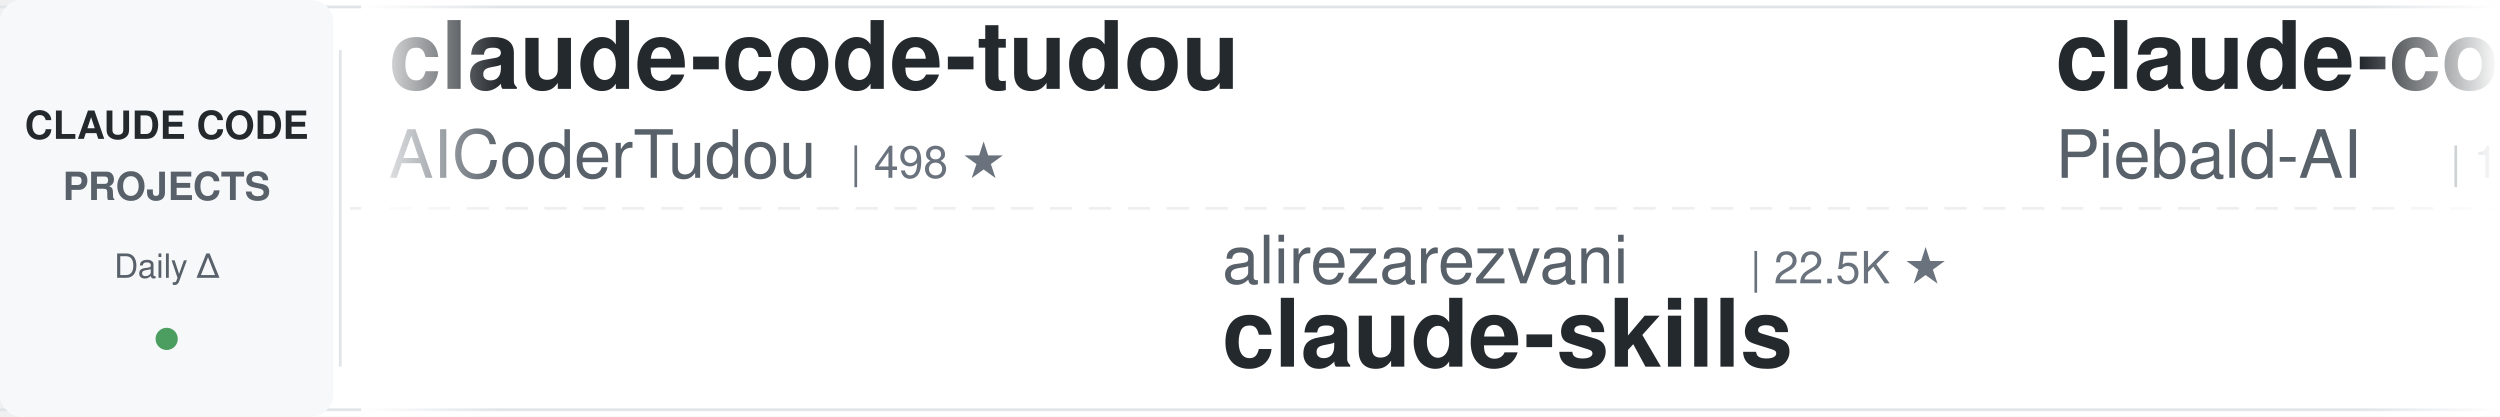
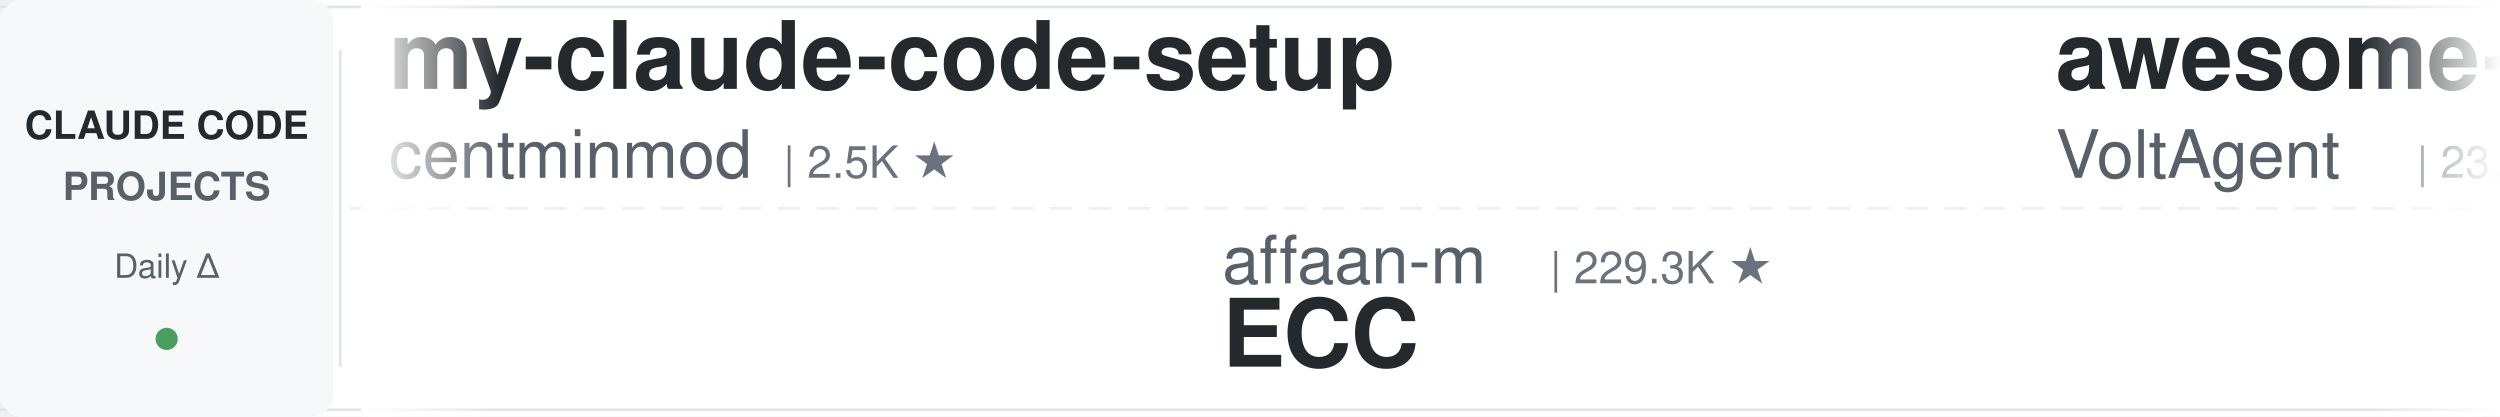
<svg xmlns="http://www.w3.org/2000/svg" width="900" height="150">
  <defs>
    <linearGradient id="leftFade" x1="0%" y1="0%" x2="100%" y2="0%">
      <stop offset="0%" style="stop-color:#ffffff;stop-opacity:1" />
      <stop offset="100%" style="stop-color:#ffffff;stop-opacity:0" />
    </linearGradient>
    <linearGradient id="rightFade" x1="0%" y1="0%" x2="100%" y2="0%">
      <stop offset="0%" style="stop-color:#ffffff;stop-opacity:0" />
      <stop offset="100%" style="stop-color:#ffffff;stop-opacity:1" />
    </linearGradient>
  </defs>
  <rect width="900" height="150" fill="#ffffff" rx="8" />
  <rect x="0" y="2" width="900" height="1" fill="#e1e4e8" />
  <rect x="0" y="147" width="900" height="1" fill="#e1e4e8" />
  <line x1="0" y1="75" x2="900" y2="75" stroke="#e1e4e8" stroke-width="1" stroke-dasharray="8 6" opacity="0.6" />
  <rect x="0" y="0" width="120" height="150" fill="#f6f8fa" rx="8" />
  <text x="60" y="50" font-family="-apple-system, BlinkMacSystemFont, 'Segoe UI', Helvetica, Arial, sans-serif" font-size="14" font-weight="600" fill="#24292e" text-anchor="middle">CLAUDE CODE</text>
  <text x="60" y="72" font-family="-apple-system, BlinkMacSystemFont, 'Segoe UI', Helvetica, Arial, sans-serif" font-size="14" font-weight="600" fill="#586069" text-anchor="middle">PROJECTS</text>
  <text x="60" y="100" font-family="-apple-system, BlinkMacSystemFont, 'Segoe UI', Helvetica, Arial, sans-serif" font-size="12" font-weight="500" fill="#586069" text-anchor="middle">Daily Δ</text>
  <circle cx="60" cy="122" r="4" fill="#22863a" opacity="0.8" />
  <rect x="122" y="18" width="1" height="114" fill="#e1e4e8" />
  <clipPath id="tickerClip">
    <rect x="130" y="0" width="770" height="150" />
  </clipPath>
  <g clip-path="url(#tickerClip)">
    <g id="tickerItems">
      <animateTransform attributeName="transform" attributeType="XML" type="translate" from="0 0" to="-3000 0" dur="54s" repeatCount="indefinite" />
      <g transform="translate(0, 0)">
+         <text x="140" y="32" font-family="-apple-system, BlinkMacSystemFont, 'Segoe UI', Helvetica, Arial, sans-serif" font-size="34" font-weight="600" fill="#24292e">my-claude-code-setup</text>
+         <text x="140" y="64" font-family="-apple-system, BlinkMacSystemFont, 'Segoe UI', Helvetica, Arial, sans-serif" font-size="24" font-weight="400" fill="#586069">centminmod</text>
+         <text x="282" y="64" font-family="-apple-system, BlinkMacSystemFont, 'Segoe UI', Helvetica, Arial, sans-serif" font-size="16" font-weight="500" fill="#6a737d">| 2.5K ★</text>
+       </g>
+       <g transform="translate(300, 0)">
+         <text x="140" y="102" font-family="-apple-system, BlinkMacSystemFont, 'Segoe UI', Helvetica, Arial, sans-serif" font-size="24" font-weight="400" fill="#586069">affaan-m</text>
+         <text x="258" y="102" font-family="-apple-system, BlinkMacSystemFont, 'Segoe UI', Helvetica, Arial, sans-serif" font-size="16" font-weight="500" fill="#6a737d">| 229.3K ★</text>
+         <text x="140" y="132" font-family="-apple-system, BlinkMacSystemFont, 'Segoe UI', Helvetica, Arial, sans-serif" font-size="34" font-weight="600" fill="#24292e">ECC</text>
+       </g>
+       <g transform="translate(600, 0)">
+         <text x="140" y="32" font-family="-apple-system, BlinkMacSystemFont, 'Segoe UI', Helvetica, Arial, sans-serif" font-size="34" font-weight="600" fill="#24292e">awesome-claude-code-suba...</text>
+         <text x="140" y="64" font-family="-apple-system, BlinkMacSystemFont, 'Segoe UI', Helvetica, Arial, sans-serif" font-size="24" font-weight="400" fill="#586069">VoltAgent</text>
+         <text x="270" y="64" font-family="-apple-system, BlinkMacSystemFont, 'Segoe UI', Helvetica, Arial, sans-serif" font-size="16" font-weight="500" fill="#6a737d">| 23.3K ★</text>
+       </g>
+       <g transform="translate(900, 0)">
+         <text x="140" y="102" font-family="-apple-system, BlinkMacSystemFont, 'Segoe UI', Helvetica, Arial, sans-serif" font-size="24" font-weight="400" fill="#586069">anthropics</text>
+         <text x="282" y="102" font-family="-apple-system, BlinkMacSystemFont, 'Segoe UI', Helvetica, Arial, sans-serif" font-size="16" font-weight="500" fill="#6a737d">| 160.9K ★</text>
+         <text x="140" y="132" font-family="-apple-system, BlinkMacSystemFont, 'Segoe UI', Helvetica, Arial, sans-serif" font-size="34" font-weight="600" fill="#24292e">skills</text>
+       </g>
+       <g transform="translate(1200, 0)">
+         <text x="140" y="32" font-family="-apple-system, BlinkMacSystemFont, 'Segoe UI', Helvetica, Arial, sans-serif" font-size="34" font-weight="600" fill="#24292e">everything-claude-code-z...</text>
+         <text x="140" y="64" font-family="-apple-system, BlinkMacSystemFont, 'Segoe UI', Helvetica, Arial, sans-serif" font-size="24" font-weight="400" fill="#586069">xu-xiang</text>
+         <text x="258" y="64" font-family="-apple-system, BlinkMacSystemFont, 'Segoe UI', Helvetica, Arial, sans-serif" font-size="16" font-weight="500" fill="#6a737d">| 1.6K ★</text>
+       </g>
+       <g transform="translate(1500, 0)">
+         <text x="140" y="102" font-family="-apple-system, BlinkMacSystemFont, 'Segoe UI', Helvetica, Arial, sans-serif" font-size="24" font-weight="400" fill="#586069">jqueryscript</text>
+         <text x="306" y="102" font-family="-apple-system, BlinkMacSystemFont, 'Segoe UI', Helvetica, Arial, sans-serif" font-size="16" font-weight="500" fill="#6a737d">| 467 ★</text>
+         <text x="140" y="132" font-family="-apple-system, BlinkMacSystemFont, 'Segoe UI', Helvetica, Arial, sans-serif" font-size="34" font-weight="600" fill="#24292e">awesome-claude-code</text>
+       </g>
+       <g transform="translate(1800, 0)">
        <text x="140" y="32" font-family="-apple-system, BlinkMacSystemFont, 'Segoe UI', Helvetica, Arial, sans-serif" font-size="34" font-weight="600" fill="#24292e">claude-code-tudou</text>
        <text x="140" y="64" font-family="-apple-system, BlinkMacSystemFont, 'Segoe UI', Helvetica, Arial, sans-serif" font-size="24" font-weight="400" fill="#586069">AICoderTudou</text>
        <text x="306" y="64" font-family="-apple-system, BlinkMacSystemFont, 'Segoe UI', Helvetica, Arial, sans-serif" font-size="16" font-weight="500" fill="#6a737d">| 498 ★</text>
      </g>
-       <g transform="translate(300, 0)">
-         <text x="140" y="102" font-family="-apple-system, BlinkMacSystemFont, 'Segoe UI', Helvetica, Arial, sans-serif" font-size="24" font-weight="400" fill="#586069">alirezarezvani</text>
-         <text x="330" y="102" font-family="-apple-system, BlinkMacSystemFont, 'Segoe UI', Helvetica, Arial, sans-serif" font-size="16" font-weight="500" fill="#6a737d">| 22.5K ★</text>
-         <text x="140" y="132" font-family="-apple-system, BlinkMacSystemFont, 'Segoe UI', Helvetica, Arial, sans-serif" font-size="34" font-weight="600" fill="#24292e">claude-skills</text>
-       </g>
-       <g transform="translate(600, 0)">
-         <text x="140" y="32" font-family="-apple-system, BlinkMacSystemFont, 'Segoe UI', Helvetica, Arial, sans-serif" font-size="34" font-weight="600" fill="#24292e">claude-code-system-promp...</text>
-         <text x="140" y="64" font-family="-apple-system, BlinkMacSystemFont, 'Segoe UI', Helvetica, Arial, sans-serif" font-size="24" font-weight="400" fill="#586069">Piebald-AI</text>
-         <text x="282" y="64" font-family="-apple-system, BlinkMacSystemFont, 'Segoe UI', Helvetica, Arial, sans-serif" font-size="16" font-weight="500" fill="#6a737d">| 11.8K ★</text>
-       </g>
-       <g transform="translate(900, 0)">
-         <text x="140" y="102" font-family="-apple-system, BlinkMacSystemFont, 'Segoe UI', Helvetica, Arial, sans-serif" font-size="24" font-weight="400" fill="#586069">liuup</text>
-         <text x="222" y="102" font-family="-apple-system, BlinkMacSystemFont, 'Segoe UI', Helvetica, Arial, sans-serif" font-size="16" font-weight="500" fill="#6a737d">| 3.5K ★</text>
-         <text x="140" y="132" font-family="-apple-system, BlinkMacSystemFont, 'Segoe UI', Helvetica, Arial, sans-serif" font-size="34" font-weight="600" fill="#24292e">claude-code-analysis</text>
-       </g>
-       <g transform="translate(1200, 0)">
-         <text x="140" y="32" font-family="-apple-system, BlinkMacSystemFont, 'Segoe UI', Helvetica, Arial, sans-serif" font-size="34" font-weight="600" fill="#24292e">claude-code-templates</text>
-         <text x="140" y="64" font-family="-apple-system, BlinkMacSystemFont, 'Segoe UI', Helvetica, Arial, sans-serif" font-size="24" font-weight="400" fill="#586069">davila7</text>
-         <text x="246" y="64" font-family="-apple-system, BlinkMacSystemFont, 'Segoe UI', Helvetica, Arial, sans-serif" font-size="16" font-weight="500" fill="#6a737d">| 29.4K ★</text>
-       </g>
-       <g transform="translate(1500, 0)">
-         <text x="140" y="102" font-family="-apple-system, BlinkMacSystemFont, 'Segoe UI', Helvetica, Arial, sans-serif" font-size="24" font-weight="400" fill="#586069">LING71671</text>
-         <text x="270" y="102" font-family="-apple-system, BlinkMacSystemFont, 'Segoe UI', Helvetica, Arial, sans-serif" font-size="16" font-weight="500" fill="#6a737d">| 916 ★</text>
-         <text x="140" y="132" font-family="-apple-system, BlinkMacSystemFont, 'Segoe UI', Helvetica, Arial, sans-serif" font-size="34" font-weight="600" fill="#24292e">Open-ClaudeCode</text>
-       </g>
-       <g transform="translate(1800, 0)">
-         <text x="140" y="32" font-family="-apple-system, BlinkMacSystemFont, 'Segoe UI', Helvetica, Arial, sans-serif" font-size="34" font-weight="600" fill="#24292e">claude-code-rust</text>
-         <text x="140" y="64" font-family="-apple-system, BlinkMacSystemFont, 'Segoe UI', Helvetica, Arial, sans-serif" font-size="24" font-weight="400" fill="#586069">lorryjovens-hub</text>
-         <text x="342" y="64" font-family="-apple-system, BlinkMacSystemFont, 'Segoe UI', Helvetica, Arial, sans-serif" font-size="16" font-weight="500" fill="#6a737d">| 1.7K ★</text>
-       </g>
      <g transform="translate(2100, 0)">
-         <text x="140" y="102" font-family="-apple-system, BlinkMacSystemFont, 'Segoe UI', Helvetica, Arial, sans-serif" font-size="24" font-weight="400" fill="#586069">huangjia2019</text>
-         <text x="306" y="102" font-family="-apple-system, BlinkMacSystemFont, 'Segoe UI', Helvetica, Arial, sans-serif" font-size="16" font-weight="500" fill="#6a737d">| 971 ★</text>
-         <text x="140" y="132" font-family="-apple-system, BlinkMacSystemFont, 'Segoe UI', Helvetica, Arial, sans-serif" font-size="34" font-weight="600" fill="#24292e">claude-code-engineering</text>
+         <text x="140" y="102" font-family="-apple-system, BlinkMacSystemFont, 'Segoe UI', Helvetica, Arial, sans-serif" font-size="24" font-weight="400" fill="#586069">luongnv89</text>
+         <text x="270" y="102" font-family="-apple-system, BlinkMacSystemFont, 'Segoe UI', Helvetica, Arial, sans-serif" font-size="16" font-weight="500" fill="#6a737d">| 39.8K ★</text>
+         <text x="140" y="132" font-family="-apple-system, BlinkMacSystemFont, 'Segoe UI', Helvetica, Arial, sans-serif" font-size="34" font-weight="600" fill="#24292e">claude-howto</text>
      </g>
      <g transform="translate(2400, 0)">
-         <text x="140" y="32" font-family="-apple-system, BlinkMacSystemFont, 'Segoe UI', Helvetica, Arial, sans-serif" font-size="34" font-weight="600" fill="#24292e">edmunds-claude-code</text>
-         <text x="140" y="64" font-family="-apple-system, BlinkMacSystemFont, 'Segoe UI', Helvetica, Arial, sans-serif" font-size="24" font-weight="400" fill="#586069">edmund-io</text>
-         <text x="270" y="64" font-family="-apple-system, BlinkMacSystemFont, 'Segoe UI', Helvetica, Arial, sans-serif" font-size="16" font-weight="500" fill="#6a737d">| 1.5K ★</text>
+         <text x="140" y="32" font-family="-apple-system, BlinkMacSystemFont, 'Segoe UI', Helvetica, Arial, sans-serif" font-size="34" font-weight="600" fill="#24292e">claude-code-pm-course</text>
+         <text x="140" y="64" font-family="-apple-system, BlinkMacSystemFont, 'Segoe UI', Helvetica, Arial, sans-serif" font-size="24" font-weight="400" fill="#586069">carlvellotti</text>
+         <text x="306" y="64" font-family="-apple-system, BlinkMacSystemFont, 'Segoe UI', Helvetica, Arial, sans-serif" font-size="16" font-weight="500" fill="#6a737d">| 2.1K ★</text>
      </g>
      <g transform="translate(2700, 0)">
-         <text x="140" y="102" font-family="-apple-system, BlinkMacSystemFont, 'Segoe UI', Helvetica, Arial, sans-serif" font-size="24" font-weight="400" fill="#586069">carlvellotti</text>
-         <text x="306" y="102" font-family="-apple-system, BlinkMacSystemFont, 'Segoe UI', Helvetica, Arial, sans-serif" font-size="16" font-weight="500" fill="#6a737d">| 2.1K ★</text>
-         <text x="140" y="132" font-family="-apple-system, BlinkMacSystemFont, 'Segoe UI', Helvetica, Arial, sans-serif" font-size="34" font-weight="600" fill="#24292e">claude-code-pm-course</text>
+         <text x="140" y="102" font-family="-apple-system, BlinkMacSystemFont, 'Segoe UI', Helvetica, Arial, sans-serif" font-size="24" font-weight="400" fill="#586069">hangsman</text>
+         <text x="258" y="102" font-family="-apple-system, BlinkMacSystemFont, 'Segoe UI', Helvetica, Arial, sans-serif" font-size="16" font-weight="500" fill="#6a737d">| 787 ★</text>
+         <text x="140" y="132" font-family="-apple-system, BlinkMacSystemFont, 'Segoe UI', Helvetica, Arial, sans-serif" font-size="34" font-weight="600" fill="#24292e">claude-code-source</text>
      </g>
      <g transform="translate(3000, 0)">
-         <text x="140" y="32" font-family="-apple-system, BlinkMacSystemFont, 'Segoe UI', Helvetica, Arial, sans-serif" font-size="34" font-weight="600" fill="#24292e">claude-code-tudou</text>
-         <text x="140" y="64" font-family="-apple-system, BlinkMacSystemFont, 'Segoe UI', Helvetica, Arial, sans-serif" font-size="24" font-weight="400" fill="#586069">AICoderTudou</text>
-         <text x="306" y="64" font-family="-apple-system, BlinkMacSystemFont, 'Segoe UI', Helvetica, Arial, sans-serif" font-size="16" font-weight="500" fill="#6a737d">| 498 ★</text>
+         <text x="140" y="32" font-family="-apple-system, BlinkMacSystemFont, 'Segoe UI', Helvetica, Arial, sans-serif" font-size="34" font-weight="600" fill="#24292e">my-claude-code-setup</text>
+         <text x="140" y="64" font-family="-apple-system, BlinkMacSystemFont, 'Segoe UI', Helvetica, Arial, sans-serif" font-size="24" font-weight="400" fill="#586069">centminmod</text>
+         <text x="282" y="64" font-family="-apple-system, BlinkMacSystemFont, 'Segoe UI', Helvetica, Arial, sans-serif" font-size="16" font-weight="500" fill="#6a737d">| 2.5K ★</text>
      </g>
      <g transform="translate(3300, 0)">
-         <text x="140" y="102" font-family="-apple-system, BlinkMacSystemFont, 'Segoe UI', Helvetica, Arial, sans-serif" font-size="24" font-weight="400" fill="#586069">alirezarezvani</text>
-         <text x="330" y="102" font-family="-apple-system, BlinkMacSystemFont, 'Segoe UI', Helvetica, Arial, sans-serif" font-size="16" font-weight="500" fill="#6a737d">| 22.5K ★</text>
-         <text x="140" y="132" font-family="-apple-system, BlinkMacSystemFont, 'Segoe UI', Helvetica, Arial, sans-serif" font-size="34" font-weight="600" fill="#24292e">claude-skills</text>
+         <text x="140" y="102" font-family="-apple-system, BlinkMacSystemFont, 'Segoe UI', Helvetica, Arial, sans-serif" font-size="24" font-weight="400" fill="#586069">affaan-m</text>
+         <text x="258" y="102" font-family="-apple-system, BlinkMacSystemFont, 'Segoe UI', Helvetica, Arial, sans-serif" font-size="16" font-weight="500" fill="#6a737d">| 229.3K ★</text>
+         <text x="140" y="132" font-family="-apple-system, BlinkMacSystemFont, 'Segoe UI', Helvetica, Arial, sans-serif" font-size="34" font-weight="600" fill="#24292e">ECC</text>
      </g>
      <g transform="translate(3600, 0)">
-         <text x="140" y="32" font-family="-apple-system, BlinkMacSystemFont, 'Segoe UI', Helvetica, Arial, sans-serif" font-size="34" font-weight="600" fill="#24292e">claude-code-system-promp...</text>
-         <text x="140" y="64" font-family="-apple-system, BlinkMacSystemFont, 'Segoe UI', Helvetica, Arial, sans-serif" font-size="24" font-weight="400" fill="#586069">Piebald-AI</text>
-         <text x="282" y="64" font-family="-apple-system, BlinkMacSystemFont, 'Segoe UI', Helvetica, Arial, sans-serif" font-size="16" font-weight="500" fill="#6a737d">| 11.8K ★</text>
+         <text x="140" y="32" font-family="-apple-system, BlinkMacSystemFont, 'Segoe UI', Helvetica, Arial, sans-serif" font-size="34" font-weight="600" fill="#24292e">awesome-claude-code-suba...</text>
+         <text x="140" y="64" font-family="-apple-system, BlinkMacSystemFont, 'Segoe UI', Helvetica, Arial, sans-serif" font-size="24" font-weight="400" fill="#586069">VoltAgent</text>
+         <text x="270" y="64" font-family="-apple-system, BlinkMacSystemFont, 'Segoe UI', Helvetica, Arial, sans-serif" font-size="16" font-weight="500" fill="#6a737d">| 23.3K ★</text>
      </g>
      <g transform="translate(3900, 0)">
-         <text x="140" y="102" font-family="-apple-system, BlinkMacSystemFont, 'Segoe UI', Helvetica, Arial, sans-serif" font-size="24" font-weight="400" fill="#586069">liuup</text>
-         <text x="222" y="102" font-family="-apple-system, BlinkMacSystemFont, 'Segoe UI', Helvetica, Arial, sans-serif" font-size="16" font-weight="500" fill="#6a737d">| 3.5K ★</text>
-         <text x="140" y="132" font-family="-apple-system, BlinkMacSystemFont, 'Segoe UI', Helvetica, Arial, sans-serif" font-size="34" font-weight="600" fill="#24292e">claude-code-analysis</text>
+         <text x="140" y="102" font-family="-apple-system, BlinkMacSystemFont, 'Segoe UI', Helvetica, Arial, sans-serif" font-size="24" font-weight="400" fill="#586069">anthropics</text>
+         <text x="282" y="102" font-family="-apple-system, BlinkMacSystemFont, 'Segoe UI', Helvetica, Arial, sans-serif" font-size="16" font-weight="500" fill="#6a737d">| 160.9K ★</text>
+         <text x="140" y="132" font-family="-apple-system, BlinkMacSystemFont, 'Segoe UI', Helvetica, Arial, sans-serif" font-size="34" font-weight="600" fill="#24292e">skills</text>
      </g>
    </g>
  </g>
  <rect x="130" y="0" width="50" height="150" fill="url(#leftFade)" />
  <rect x="850" y="0" width="50" height="150" fill="url(#rightFade)" />
</svg>
